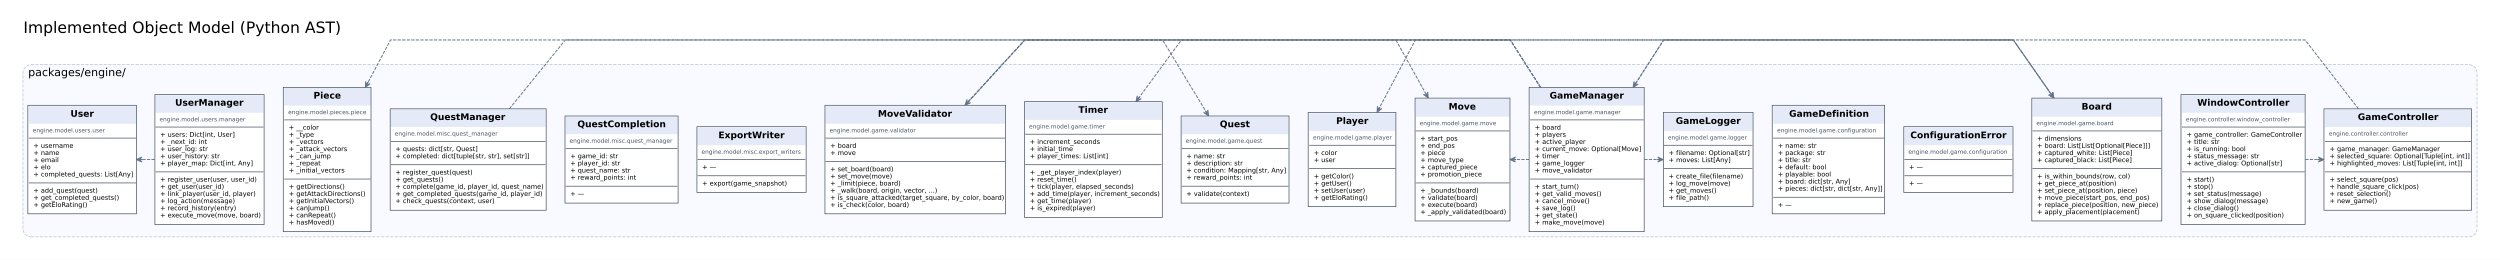
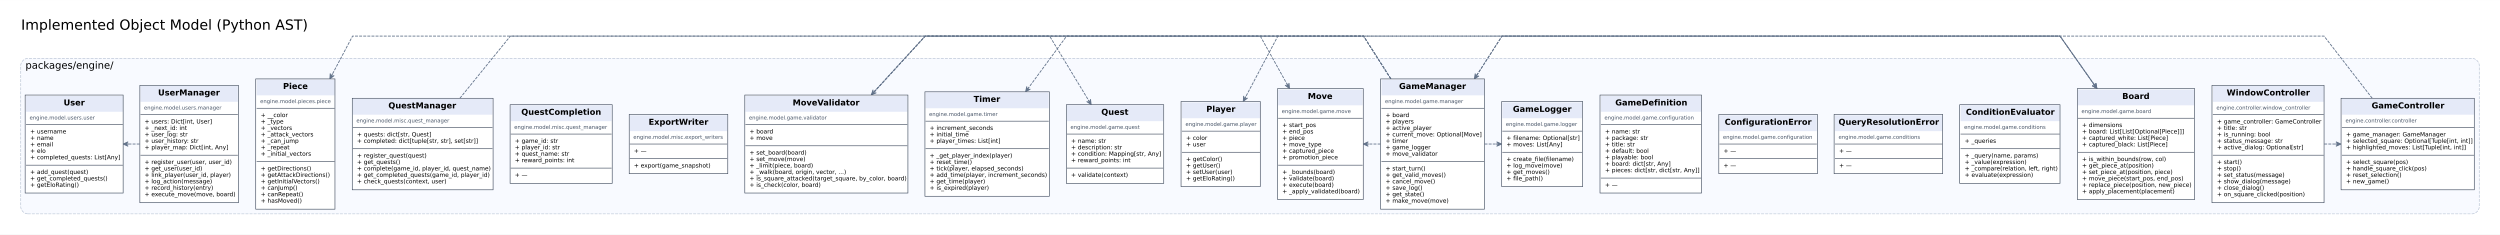
- <svg xmlns="http://www.w3.org/2000/svg" width="3847pt" height="400pt" viewBox="0.00 0.00 3846.72 399.72">
+ <svg xmlns="http://www.w3.org/2000/svg" width="4261pt" height="400pt" viewBox="0.00 0.00 4260.72 399.72">
  <g id="graph0" class="graph" transform="scale(1 1) rotate(0) translate(27.36 372.36)">
-     <polygon fill="white" stroke="transparent" points="-27.36,27.36 -27.36,-372.36 3819.36,-372.36 3819.36,27.36 -27.36,27.36" />
+     <polygon fill="white" stroke="transparent" points="-27.36,27.36 -27.36,-372.36 4233.36,-372.36 4233.36,27.36 -27.36,27.36" />
    <text text-anchor="middle" x="253" y="-321.8" font-family="DejaVu Sans" font-size="24.00">Implemented Object Model (Python AST)</text>
    <g id="clust1" class="cluster">
-       <path fill="#f8faff" stroke="#b2bdd0" stroke-dasharray="5,2" d="M20,-8C20,-8 3772,-8 3772,-8 3778,-8 3784,-14 3784,-20 3784,-20 3784,-261 3784,-261 3784,-267 3778,-273 3772,-273 3772,-273 20,-273 20,-273 14,-273 8,-267 8,-261 8,-261 8,-20 8,-20 8,-14 14,-8 20,-8" />
+       <path fill="#f8faff" stroke="#b2bdd0" stroke-dasharray="5,2" d="M20,-8C20,-8 4186,-8 4186,-8 4192,-8 4198,-14 4198,-20 4198,-20 4198,-261 4198,-261 4198,-267 4192,-273 4186,-273 4186,-273 20,-273 20,-273 14,-273 8,-267 8,-261 8,-261 8,-20 8,-20 8,-14 14,-8 20,-8" />
      <text text-anchor="middle" x="91" y="-255.4" font-family="DejaVu Sans" font-size="17.00">packages/engine/</text>
    </g>
    <g id="edge1" class="edge">
-       <path fill="none" stroke="#64748b" stroke-width="1.5" stroke-dasharray="5,2" d="M3601.57,-205.03C3562.73,-255.18 3519.5,-311 3519.5,-311 3519.5,-311 2532.5,-311 2532.5,-311 2532.5,-311 2513.18,-281.01 2490.15,-245.24" />
+       <path fill="none" stroke="#64748b" stroke-width="1.5" stroke-dasharray="5,2" d="M4015.57,-205.03C3976.73,-255.18 3933.5,-311 3933.5,-311 3933.5,-311 2532.5,-311 2532.5,-311 2532.5,-311 2513.18,-281.01 2490.15,-245.24" />
      <polygon fill="#64748b" stroke="#64748b" stroke-width="1.5" points="2485.5,-238.01 2493.31,-243.09 2488.01,-241.45 2490.31,-245.02 2490.1,-245.16 2489.89,-245.3 2487.59,-241.72 2486.88,-247.23 2485.5,-238.01 2485.5,-238.01" />
    </g>
    <g id="edge2" class="edge">
-       <path fill="none" stroke="#64748b" stroke-width="1.5" stroke-dasharray="5,2" d="M3519.77,-127C3525.58,-127 3532.41,-127 3539.4,-127" />
-       <polygon fill="#64748b" stroke="#64748b" stroke-width="1.5" points="3548.26,-127 3539.76,-130.82 3544.01,-127.25 3539.76,-127.25 3539.76,-127 3539.76,-126.75 3544.01,-126.75 3539.76,-123.17 3548.26,-127 3548.26,-127" />
+       <path fill="none" stroke="#64748b" stroke-width="1.5" stroke-dasharray="5,2" d="M3933.77,-127C3939.58,-127 3946.41,-127 3953.4,-127" />
+       <polygon fill="#64748b" stroke="#64748b" stroke-width="1.5" points="3962.26,-127 3953.76,-130.82 3958.01,-127.25 3953.76,-127.25 3953.76,-127 3953.76,-126.75 3958.01,-126.75 3953.76,-123.17 3962.26,-127 3962.26,-127" />
    </g>
    <g id="edge3" class="edge">
-       <path fill="none" stroke="#64748b" stroke-width="1.5" stroke-dasharray="5,2" d="M3132.87,-221.69C3101.38,-266.78 3070.5,-311 3070.5,-311 3070.5,-311 573.5,-311 573.5,-311 573.5,-311 557.74,-281.26 538.89,-245.68" />
+       <path fill="none" stroke="#64748b" stroke-width="1.5" stroke-dasharray="5,2" d="M3546.35,-221.69C3514.62,-266.78 3483.5,-311 3483.5,-311 3483.5,-311 573.5,-311 573.5,-311 573.5,-311 557.74,-281.26 538.89,-245.68" />
      <polygon fill="#64748b" stroke="#64748b" stroke-width="1.5" points="534.83,-238.01 542.19,-243.73 537.04,-241.65 539.03,-245.41 538.81,-245.52 538.58,-245.64 536.59,-241.89 535.43,-247.32 534.83,-238.01 534.83,-238.01" />
    </g>
    <g id="edge4" class="edge">
-       <path fill="none" stroke="#64748b" stroke-width="1.5" stroke-dasharray="5,2" d="M2485.5,-238.01C2510.52,-276.87 2532.5,-311 2532.5,-311 2532.5,-311 3070.5,-311 3070.5,-311 3070.5,-311 3098.21,-271.32 3127.9,-228.81" />
-       <polygon fill="#64748b" stroke="#64748b" stroke-width="1.5" points="3132.87,-221.69 3131.14,-230.85 3130.64,-225.32 3128.21,-228.81 3128,-228.66 3127.8,-228.52 3130.23,-225.04 3124.87,-226.47 3132.87,-221.69 3132.87,-221.69" />
+       <path fill="none" stroke="#64748b" stroke-width="1.5" stroke-dasharray="5,2" d="M2485.5,-238.01C2510.52,-276.87 2532.5,-311 2532.5,-311 2532.5,-311 3483.5,-311 3483.5,-311 3483.5,-311 3511.43,-271.32 3541.34,-228.81" />
+       <polygon fill="#64748b" stroke="#64748b" stroke-width="1.5" points="3546.35,-221.69 3544.59,-230.85 3544.11,-225.31 3541.67,-228.79 3541.46,-228.65 3541.26,-228.5 3543.7,-225.03 3538.33,-226.44 3546.35,-221.69 3546.35,-221.69" />
    </g>
    <g id="edge5" class="edge">
      <path fill="none" stroke="#64748b" stroke-width="1.5" stroke-dasharray="5,2" d="M2502.77,-127C2509.74,-127 2517.03,-127 2523.2,-127" />
      <polygon fill="#64748b" stroke="#64748b" stroke-width="1.5" points="2531.79,-127 2523.29,-130.82 2527.54,-127.25 2523.29,-127.25 2523.29,-127 2523.29,-126.75 2527.54,-126.75 2523.29,-123.17 2531.79,-127 2531.79,-127" />
    </g>
    <g id="edge6" class="edge">
      <path fill="none" stroke="#64748b" stroke-width="1.5" stroke-dasharray="5,2" d="M2325.49,-127C2318.55,-127 2311.15,-127 2304.69,-127" />
      <polygon fill="#64748b" stroke="#64748b" stroke-width="1.5" points="2296.06,-127 2304.56,-123.17 2300.31,-126.75 2304.56,-126.75 2304.56,-127 2304.56,-127.25 2300.31,-127.25 2304.56,-130.82 2296.06,-127 2296.06,-127" />
    </g>
    <g id="edge7" class="edge">
      <path fill="none" stroke="#64748b" stroke-width="1.5" stroke-dasharray="5,2" d="M2343.11,-238.01C2318.29,-276.87 2296.5,-311 2296.5,-311 2296.5,-311 2150.5,-311 2150.5,-311 2150.5,-311 2121.81,-256.85 2095.55,-207.31" />
      <polygon fill="#64748b" stroke="#64748b" stroke-width="1.5" points="2091.53,-199.72 2098.89,-205.44 2093.75,-203.36 2095.74,-207.12 2095.51,-207.23 2095.29,-207.35 2093.3,-203.59 2092.13,-209.02 2091.53,-199.72 2091.53,-199.72" />
    </g>
    <g id="edge8" class="edge">
      <path fill="none" stroke="#64748b" stroke-width="1.5" stroke-dasharray="5,2" d="M2343.11,-238.01C2318.29,-276.87 2296.5,-311 2296.5,-311 2296.5,-311 1790.5,-311 1790.5,-311 1790.5,-311 1758.52,-267.58 1725.63,-222.92" />
      <polygon fill="#64748b" stroke="#64748b" stroke-width="1.5" points="1720.57,-216.04 1728.69,-220.61 1723.29,-219.31 1725.81,-222.73 1725.61,-222.88 1725.41,-223.03 1722.89,-219.61 1722.53,-225.15 1720.57,-216.04 1720.57,-216.04" />
    </g>
    <g id="edge9" class="edge">
      <path fill="none" stroke="#64748b" stroke-width="1.5" stroke-dasharray="5,2" d="M2343.11,-238.01C2318.29,-276.87 2296.5,-311 2296.5,-311 2296.5,-311 1549.5,-311 1549.5,-311 1549.5,-311 1506.1,-263.61 1463.36,-216.93" />
      <polygon fill="#64748b" stroke="#64748b" stroke-width="1.5" points="1457.61,-210.65 1466.17,-214.34 1460.66,-213.62 1463.53,-216.75 1463.35,-216.92 1463.16,-217.09 1460.29,-213.96 1460.53,-219.51 1457.61,-210.65 1457.61,-210.65" />
    </g>
    <g id="edge10" class="edge">
-       <path fill="none" stroke="#64748b" stroke-width="1.5" stroke-dasharray="5,2" d="M1457.61,-210.65C1502.12,-259.26 1549.5,-311 1549.5,-311 1549.5,-311 3070.5,-311 3070.5,-311 3070.5,-311 3098.21,-271.32 3127.9,-228.81" />
-       <polygon fill="#64748b" stroke="#64748b" stroke-width="1.5" points="3132.87,-221.69 3131.14,-230.85 3130.64,-225.32 3128.21,-228.81 3128,-228.66 3127.8,-228.52 3130.23,-225.04 3124.87,-226.47 3132.87,-221.69 3132.87,-221.69" />
+       <path fill="none" stroke="#64748b" stroke-width="1.5" stroke-dasharray="5,2" d="M1457.61,-210.65C1502.12,-259.26 1549.5,-311 1549.5,-311 1549.5,-311 3483.5,-311 3483.5,-311 3483.5,-311 3511.43,-271.32 3541.34,-228.81" />
+       <polygon fill="#64748b" stroke="#64748b" stroke-width="1.5" points="3546.35,-221.69 3544.59,-230.85 3544.11,-225.31 3541.67,-228.79 3541.46,-228.65 3541.26,-228.5 3543.7,-225.03 3538.33,-226.44 3546.35,-221.69 3546.35,-221.69" />
    </g>
    <g id="edge11" class="edge">
      <path fill="none" stroke="#64748b" stroke-width="1.5" stroke-dasharray="5,2" d="M1457.61,-210.65C1502.12,-259.26 1549.5,-311 1549.5,-311 1549.5,-311 2120.5,-311 2120.5,-311 2120.5,-311 2142.42,-271.65 2165.99,-229.34" />
      <polygon fill="#64748b" stroke="#64748b" stroke-width="1.5" points="2170.25,-221.69 2169.45,-230.98 2168.4,-225.53 2166.33,-229.24 2166.11,-229.12 2165.89,-229 2167.96,-225.29 2162.77,-227.26 2170.25,-221.69 2170.25,-221.69" />
    </g>
    <g id="edge12" class="edge">
      <path fill="none" stroke="#64748b" stroke-width="1.5" stroke-dasharray="5,2" d="M756.4,-205.03C797.15,-255.18 842.5,-311 842.5,-311 842.5,-311 1761.5,-311 1761.5,-311 1761.5,-311 1796.86,-252.65 1827.75,-201.67" />
      <polygon fill="#64748b" stroke="#64748b" stroke-width="1.5" points="1832.27,-194.21 1831.14,-203.46 1830.28,-197.97 1828.08,-201.61 1827.87,-201.48 1827.65,-201.35 1829.86,-197.71 1824.6,-199.5 1832.27,-194.21 1832.27,-194.21" />
    </g>
    <g id="edge13" class="edge">
      <path fill="none" stroke="#64748b" stroke-width="1.5" stroke-dasharray="5,2" d="M210.65,-127C204.56,-127 197.69,-127 191.15,-127" />
      <polygon fill="#64748b" stroke="#64748b" stroke-width="1.5" points="182.53,-127 191.03,-123.17 186.78,-126.75 191.03,-126.75 191.03,-127 191.03,-127.25 186.78,-127.25 191.03,-130.82 182.53,-127 182.53,-127" />
    </g>
    <g id="node1" class="node">
-       <polygon fill="#ffffff" stroke="transparent" points="3548.5,-49 3548.5,-205 3775.5,-205 3775.5,-49 3548.5,-49" />
-       <polygon fill="#e5eaf8" stroke="transparent" points="3550,-177 3550,-204 3775,-204 3775,-177 3550,-177" />
-       <text text-anchor="start" x="3600.5" y="-187.8" font-family="DejaVu Sans" font-weight="bold" font-size="14.00">GameController</text>
-       <text text-anchor="start" x="3556" y="-163.8" font-family="DejaVu Sans" font-size="9.00" fill="#475467">engine.controller.controller</text>
-       <polyline fill="none" stroke="#344054" points="3775,-155 3550,-155 " />
-       <text text-anchor="start" x="3557" y="-140" font-family="DejaVu Sans" font-size="10.00">+ game_manager: GameManager</text>
-       <text text-anchor="start" x="3557" y="-129" font-family="DejaVu Sans" font-size="10.00">+ selected_square: Optional[Tuple[int, int]]</text>
-       <text text-anchor="start" x="3557" y="-118" font-family="DejaVu Sans" font-size="10.00">+ highlighted_moves: List[Tuple[int, int]]</text>
-       <polyline fill="none" stroke="#344054" points="3775,-108 3550,-108 " />
-       <text text-anchor="start" x="3557" y="-93" font-family="DejaVu Sans" font-size="10.00">+ select_square(pos)</text>
-       <text text-anchor="start" x="3557" y="-82" font-family="DejaVu Sans" font-size="10.00">+ handle_square_click(pos)</text>
-       <text text-anchor="start" x="3557" y="-71" font-family="DejaVu Sans" font-size="10.00">+ reset_selection()</text>
-       <text text-anchor="start" x="3557" y="-60" font-family="DejaVu Sans" font-size="10.00">+ new_game()</text>
-       <polygon fill="none" stroke="#344054" points="3548.5,-49 3548.5,-205 3775.5,-205 3775.5,-49 3548.5,-49" />
+       <polygon fill="#ffffff" stroke="transparent" points="3962.5,-49 3962.5,-205 4189.5,-205 4189.5,-49 3962.5,-49" />
+       <polygon fill="#e5eaf8" stroke="transparent" points="3964,-177 3964,-204 4189,-204 4189,-177 3964,-177" />
+       <text text-anchor="start" x="4014.5" y="-187.8" font-family="DejaVu Sans" font-weight="bold" font-size="14.00">GameController</text>
+       <text text-anchor="start" x="3970" y="-163.8" font-family="DejaVu Sans" font-size="9.00" fill="#475467">engine.controller.controller</text>
+       <polyline fill="none" stroke="#344054" points="4189,-155 3964,-155 " />
+       <text text-anchor="start" x="3971" y="-140" font-family="DejaVu Sans" font-size="10.00">+ game_manager: GameManager</text>
+       <text text-anchor="start" x="3971" y="-129" font-family="DejaVu Sans" font-size="10.00">+ selected_square: Optional[Tuple[int, int]]</text>
+       <text text-anchor="start" x="3971" y="-118" font-family="DejaVu Sans" font-size="10.00">+ highlighted_moves: List[Tuple[int, int]]</text>
+       <polyline fill="none" stroke="#344054" points="4189,-108 3964,-108 " />
+       <text text-anchor="start" x="3971" y="-93" font-family="DejaVu Sans" font-size="10.00">+ select_square(pos)</text>
+       <text text-anchor="start" x="3971" y="-82" font-family="DejaVu Sans" font-size="10.00">+ handle_square_click(pos)</text>
+       <text text-anchor="start" x="3971" y="-71" font-family="DejaVu Sans" font-size="10.00">+ reset_selection()</text>
+       <text text-anchor="start" x="3971" y="-60" font-family="DejaVu Sans" font-size="10.00">+ new_game()</text>
+       <polygon fill="none" stroke="#344054" points="3962.5,-49 3962.5,-205 4189.5,-205 4189.5,-49 3962.5,-49" />
    </g>
    <g id="node2" class="node">
-       <polygon fill="#ffffff" stroke="transparent" points="3328.5,-27 3328.5,-227 3519.5,-227 3519.5,-27 3328.5,-27" />
-       <polygon fill="#e5eaf8" stroke="transparent" points="3330,-199 3330,-226 3519,-226 3519,-199 3330,-199" />
-       <text text-anchor="start" x="3353.5" y="-209.8" font-family="DejaVu Sans" font-weight="bold" font-size="14.00">WindowController</text>
-       <text text-anchor="start" x="3336" y="-185.8" font-family="DejaVu Sans" font-size="9.00" fill="#475467">engine.controller.window_controller</text>
-       <polyline fill="none" stroke="#344054" points="3519,-177 3330,-177 " />
-       <text text-anchor="start" x="3337" y="-162" font-family="DejaVu Sans" font-size="10.00">+ game_controller: GameController</text>
-       <text text-anchor="start" x="3337" y="-151" font-family="DejaVu Sans" font-size="10.00">+ title: str</text>
-       <text text-anchor="start" x="3337" y="-140" font-family="DejaVu Sans" font-size="10.00">+ is_running: bool</text>
-       <text text-anchor="start" x="3337" y="-129" font-family="DejaVu Sans" font-size="10.00">+ status_message: str</text>
-       <text text-anchor="start" x="3337" y="-118" font-family="DejaVu Sans" font-size="10.00">+ active_dialog: Optional[str]</text>
-       <polyline fill="none" stroke="#344054" points="3519,-108 3330,-108 " />
-       <text text-anchor="start" x="3337" y="-93" font-family="DejaVu Sans" font-size="10.00">+ start()</text>
-       <text text-anchor="start" x="3337" y="-82" font-family="DejaVu Sans" font-size="10.00">+ stop()</text>
-       <text text-anchor="start" x="3337" y="-71" font-family="DejaVu Sans" font-size="10.00">+ set_status(message)</text>
-       <text text-anchor="start" x="3337" y="-60" font-family="DejaVu Sans" font-size="10.00">+ show_dialog(message)</text>
-       <text text-anchor="start" x="3337" y="-49" font-family="DejaVu Sans" font-size="10.00">+ close_dialog()</text>
-       <text text-anchor="start" x="3337" y="-38" font-family="DejaVu Sans" font-size="10.00">+ on_square_clicked(position)</text>
-       <polygon fill="none" stroke="#344054" points="3328.5,-27 3328.5,-227 3519.5,-227 3519.5,-27 3328.5,-27" />
+       <polygon fill="#ffffff" stroke="transparent" points="3742.5,-27 3742.5,-227 3933.5,-227 3933.5,-27 3742.5,-27" />
+       <polygon fill="#e5eaf8" stroke="transparent" points="3744,-199 3744,-226 3933,-226 3933,-199 3744,-199" />
+       <text text-anchor="start" x="3767.5" y="-209.8" font-family="DejaVu Sans" font-weight="bold" font-size="14.00">WindowController</text>
+       <text text-anchor="start" x="3750" y="-185.8" font-family="DejaVu Sans" font-size="9.00" fill="#475467">engine.controller.window_controller</text>
+       <polyline fill="none" stroke="#344054" points="3933,-177 3744,-177 " />
+       <text text-anchor="start" x="3751" y="-162" font-family="DejaVu Sans" font-size="10.00">+ game_controller: GameController</text>
+       <text text-anchor="start" x="3751" y="-151" font-family="DejaVu Sans" font-size="10.00">+ title: str</text>
+       <text text-anchor="start" x="3751" y="-140" font-family="DejaVu Sans" font-size="10.00">+ is_running: bool</text>
+       <text text-anchor="start" x="3751" y="-129" font-family="DejaVu Sans" font-size="10.00">+ status_message: str</text>
+       <text text-anchor="start" x="3751" y="-118" font-family="DejaVu Sans" font-size="10.00">+ active_dialog: Optional[str]</text>
+       <polyline fill="none" stroke="#344054" points="3933,-108 3744,-108 " />
+       <text text-anchor="start" x="3751" y="-93" font-family="DejaVu Sans" font-size="10.00">+ start()</text>
+       <text text-anchor="start" x="3751" y="-82" font-family="DejaVu Sans" font-size="10.00">+ stop()</text>
+       <text text-anchor="start" x="3751" y="-71" font-family="DejaVu Sans" font-size="10.00">+ set_status(message)</text>
+       <text text-anchor="start" x="3751" y="-60" font-family="DejaVu Sans" font-size="10.00">+ show_dialog(message)</text>
+       <text text-anchor="start" x="3751" y="-49" font-family="DejaVu Sans" font-size="10.00">+ close_dialog()</text>
+       <text text-anchor="start" x="3751" y="-38" font-family="DejaVu Sans" font-size="10.00">+ on_square_clicked(position)</text>
+       <polygon fill="none" stroke="#344054" points="3742.5,-27 3742.5,-227 3933.5,-227 3933.5,-27 3742.5,-27" />
    </g>
    <g id="node3" class="node">
-       <polygon fill="#ffffff" stroke="transparent" points="3099,-32.5 3099,-221.5 3299,-221.5 3299,-32.5 3099,-32.5" />
-       <polygon fill="#e5eaf8" stroke="transparent" points="3100,-193 3100,-220 3298,-220 3298,-193 3100,-193" />
-       <text text-anchor="start" x="3175.5" y="-203.8" font-family="DejaVu Sans" font-weight="bold" font-size="14.00">Board</text>
-       <text text-anchor="start" x="3106" y="-179.8" font-family="DejaVu Sans" font-size="9.00" fill="#475467">engine.model.game.board</text>
-       <polyline fill="none" stroke="#344054" points="3298,-171 3100,-171 " />
-       <text text-anchor="start" x="3107" y="-156" font-family="DejaVu Sans" font-size="10.00">+ dimensions</text>
-       <text text-anchor="start" x="3107" y="-145" font-family="DejaVu Sans" font-size="10.00">+ board: List[List[Optional[Piece]]]</text>
-       <text text-anchor="start" x="3107" y="-134" font-family="DejaVu Sans" font-size="10.00">+ captured_white: List[Piece]</text>
-       <text text-anchor="start" x="3107" y="-123" font-family="DejaVu Sans" font-size="10.00">+ captured_black: List[Piece]</text>
-       <polyline fill="none" stroke="#344054" points="3298,-113 3100,-113 " />
-       <text text-anchor="start" x="3107" y="-98" font-family="DejaVu Sans" font-size="10.00">+ is_within_bounds(row, col)</text>
-       <text text-anchor="start" x="3107" y="-87" font-family="DejaVu Sans" font-size="10.00">+ get_piece_at(position)</text>
-       <text text-anchor="start" x="3107" y="-76" font-family="DejaVu Sans" font-size="10.00">+ set_piece_at(position, piece)</text>
-       <text text-anchor="start" x="3107" y="-65" font-family="DejaVu Sans" font-size="10.00">+ move_piece(start_pos, end_pos)</text>
-       <text text-anchor="start" x="3107" y="-54" font-family="DejaVu Sans" font-size="10.00">+ replace_piece(position, new_piece)</text>
-       <text text-anchor="start" x="3107" y="-43" font-family="DejaVu Sans" font-size="10.00">+ apply_placement(placement)</text>
-       <polygon fill="none" stroke="#344054" points="3099,-32.5 3099,-221.5 3299,-221.5 3299,-32.5 3099,-32.5" />
+       <polygon fill="#ffffff" stroke="transparent" points="3513,-32.5 3513,-221.5 3713,-221.5 3713,-32.5 3513,-32.5" />
+       <polygon fill="#e5eaf8" stroke="transparent" points="3514,-193 3514,-220 3712,-220 3712,-193 3514,-193" />
+       <text text-anchor="start" x="3589.5" y="-203.8" font-family="DejaVu Sans" font-weight="bold" font-size="14.00">Board</text>
+       <text text-anchor="start" x="3520" y="-179.8" font-family="DejaVu Sans" font-size="9.00" fill="#475467">engine.model.game.board</text>
+       <polyline fill="none" stroke="#344054" points="3712,-171 3514,-171 " />
+       <text text-anchor="start" x="3521" y="-156" font-family="DejaVu Sans" font-size="10.00">+ dimensions</text>
+       <text text-anchor="start" x="3521" y="-145" font-family="DejaVu Sans" font-size="10.00">+ board: List[List[Optional[Piece]]]</text>
+       <text text-anchor="start" x="3521" y="-134" font-family="DejaVu Sans" font-size="10.00">+ captured_white: List[Piece]</text>
+       <text text-anchor="start" x="3521" y="-123" font-family="DejaVu Sans" font-size="10.00">+ captured_black: List[Piece]</text>
+       <polyline fill="none" stroke="#344054" points="3712,-113 3514,-113 " />
+       <text text-anchor="start" x="3521" y="-98" font-family="DejaVu Sans" font-size="10.00">+ is_within_bounds(row, col)</text>
+       <text text-anchor="start" x="3521" y="-87" font-family="DejaVu Sans" font-size="10.00">+ get_piece_at(position)</text>
+       <text text-anchor="start" x="3521" y="-76" font-family="DejaVu Sans" font-size="10.00">+ set_piece_at(position, piece)</text>
+       <text text-anchor="start" x="3521" y="-65" font-family="DejaVu Sans" font-size="10.00">+ move_piece(start_pos, end_pos)</text>
+       <text text-anchor="start" x="3521" y="-54" font-family="DejaVu Sans" font-size="10.00">+ replace_piece(position, new_piece)</text>
+       <text text-anchor="start" x="3521" y="-43" font-family="DejaVu Sans" font-size="10.00">+ apply_placement(placement)</text>
+       <polygon fill="none" stroke="#344054" points="3513,-32.5 3513,-221.5 3713,-221.5 3713,-32.5 3513,-32.5" />
    </g>
    <g id="node4" class="node">
+       <polygon fill="#ffffff" stroke="transparent" points="3312.5,-60 3312.5,-194 3483.5,-194 3483.5,-60 3312.5,-60" />
+       <polygon fill="#e5eaf8" stroke="transparent" points="3314,-166 3314,-193 3483,-193 3483,-166 3314,-166" />
+       <text text-anchor="start" x="3323" y="-176.8" font-family="DejaVu Sans" font-weight="bold" font-size="14.00">ConditionEvaluator</text>
+       <text text-anchor="start" x="3320" y="-152.8" font-family="DejaVu Sans" font-size="9.00" fill="#475467">engine.model.game.conditions</text>
+       <polyline fill="none" stroke="#344054" points="3483,-144 3314,-144 " />
+       <text text-anchor="start" x="3321" y="-129" font-family="DejaVu Sans" font-size="10.00">+ _queries</text>
+       <polyline fill="none" stroke="#344054" points="3483,-119 3314,-119 " />
+       <text text-anchor="start" x="3321" y="-104" font-family="DejaVu Sans" font-size="10.00">+ _query(name, params)</text>
+       <text text-anchor="start" x="3321" y="-93" font-family="DejaVu Sans" font-size="10.00">+ _value(expression)</text>
+       <text text-anchor="start" x="3321" y="-82" font-family="DejaVu Sans" font-size="10.00">+ _compare(relation, left, right)</text>
+       <text text-anchor="start" x="3321" y="-71" font-family="DejaVu Sans" font-size="10.00">+ evaluate(expression)</text>
+       <polygon fill="none" stroke="#344054" points="3312.5,-60 3312.5,-194 3483.5,-194 3483.5,-60 3312.5,-60" />
+     </g>
+     <g id="node5" class="node">
+       <polygon fill="#ffffff" stroke="transparent" points="3098.5,-76.5 3098.5,-177.5 3283.5,-177.5 3283.5,-76.5 3098.5,-76.5" />
+       <polygon fill="#e5eaf8" stroke="transparent" points="3100,-149 3100,-176 3283,-176 3283,-149 3100,-149" />
+       <text text-anchor="start" x="3106" y="-159.8" font-family="DejaVu Sans" font-weight="bold" font-size="14.00">QueryResolutionError</text>
+       <text text-anchor="start" x="3106" y="-135.8" font-family="DejaVu Sans" font-size="9.00" fill="#475467">engine.model.game.conditions</text>
+       <polyline fill="none" stroke="#344054" points="3283,-127 3100,-127 " />
+       <text text-anchor="start" x="3107" y="-112" font-family="DejaVu Sans" font-size="10.00">+ —</text>
+       <polyline fill="none" stroke="#344054" points="3283,-102 3100,-102 " />
+       <text text-anchor="start" x="3107" y="-87" font-family="DejaVu Sans" font-size="10.00">+ —</text>
+       <polygon fill="none" stroke="#344054" points="3098.5,-76.5 3098.5,-177.5 3283.5,-177.5 3283.5,-76.5 3098.5,-76.5" />
+     </g>
+     <g id="node6" class="node">
      <polygon fill="#ffffff" stroke="transparent" points="2902,-76.5 2902,-177.5 3070,-177.5 3070,-76.5 2902,-76.5" />
      <polygon fill="#e5eaf8" stroke="transparent" points="2903,-149 2903,-176 3069,-176 3069,-149 2903,-149" />
      <text text-anchor="start" x="2912" y="-159.8" font-family="DejaVu Sans" font-weight="bold" font-size="14.00">ConfigurationError</text>
      <text text-anchor="start" x="2909" y="-135.8" font-family="DejaVu Sans" font-size="9.00" fill="#475467">engine.model.game.configuration</text>
      <polyline fill="none" stroke="#344054" points="3069,-127 2903,-127 " />
      <text text-anchor="start" x="2910" y="-112" font-family="DejaVu Sans" font-size="10.00">+ —</text>
      <polyline fill="none" stroke="#344054" points="3069,-102 2903,-102 " />
      <text text-anchor="start" x="2910" y="-87" font-family="DejaVu Sans" font-size="10.00">+ —</text>
      <polygon fill="none" stroke="#344054" points="2902,-76.5 2902,-177.5 3070,-177.5 3070,-76.5 2902,-76.5" />
    </g>
-     <g id="node5" class="node">
+     <g id="node7" class="node">
      <polygon fill="#ffffff" stroke="transparent" points="2699.5,-43.5 2699.5,-210.5 2872.5,-210.5 2872.5,-43.5 2699.5,-43.5" />
      <polygon fill="#e5eaf8" stroke="transparent" points="2701,-182 2701,-209 2872,-209 2872,-182 2701,-182" />
      <text text-anchor="start" x="2725.5" y="-192.8" font-family="DejaVu Sans" font-weight="bold" font-size="14.00">GameDefinition</text>
      <text text-anchor="start" x="2707" y="-168.8" font-family="DejaVu Sans" font-size="9.00" fill="#475467">engine.model.game.configuration</text>
      <polyline fill="none" stroke="#344054" points="2872,-160 2701,-160 " />
      <text text-anchor="start" x="2708" y="-145" font-family="DejaVu Sans" font-size="10.00">+ name: str</text>
      <text text-anchor="start" x="2708" y="-134" font-family="DejaVu Sans" font-size="10.00">+ package: str</text>
      <text text-anchor="start" x="2708" y="-123" font-family="DejaVu Sans" font-size="10.00">+ title: str</text>
      <text text-anchor="start" x="2708" y="-112" font-family="DejaVu Sans" font-size="10.00">+ default: bool</text>
      <text text-anchor="start" x="2708" y="-101" font-family="DejaVu Sans" font-size="10.00">+ playable: bool</text>
      <text text-anchor="start" x="2708" y="-90" font-family="DejaVu Sans" font-size="10.00">+ board: dict[str, Any]</text>
      <text text-anchor="start" x="2708" y="-79" font-family="DejaVu Sans" font-size="10.00">+ pieces: dict[str, dict[str, Any]]</text>
      <polyline fill="none" stroke="#344054" points="2872,-69 2701,-69 " />
      <text text-anchor="start" x="2708" y="-54" font-family="DejaVu Sans" font-size="10.00">+ —</text>
      <polygon fill="none" stroke="#344054" points="2699.5,-43.5 2699.5,-210.5 2872.5,-210.5 2872.5,-43.5 2699.5,-43.5" />
    </g>
-     <g id="node6" class="node">
+     <g id="node8" class="node">
      <polygon fill="#ffffff" stroke="transparent" points="2532,-54.5 2532,-199.5 2670,-199.5 2670,-54.5 2532,-54.5" />
      <polygon fill="#e5eaf8" stroke="transparent" points="2533,-171 2533,-198 2669,-198 2669,-171 2533,-171" />
      <text text-anchor="start" x="2551" y="-181.8" font-family="DejaVu Sans" font-weight="bold" font-size="14.00">GameLogger</text>
      <text text-anchor="start" x="2539" y="-157.8" font-family="DejaVu Sans" font-size="9.00" fill="#475467">engine.model.game.logger</text>
      <polyline fill="none" stroke="#344054" points="2669,-149 2533,-149 " />
      <text text-anchor="start" x="2540" y="-134" font-family="DejaVu Sans" font-size="10.00">+ filename: Optional[str]</text>
      <text text-anchor="start" x="2540" y="-123" font-family="DejaVu Sans" font-size="10.00">+ moves: List[Any]</text>
      <polyline fill="none" stroke="#344054" points="2669,-113 2533,-113 " />
      <text text-anchor="start" x="2540" y="-98" font-family="DejaVu Sans" font-size="10.00">+ create_file(filename)</text>
      <text text-anchor="start" x="2540" y="-87" font-family="DejaVu Sans" font-size="10.00">+ log_move(move)</text>
      <text text-anchor="start" x="2540" y="-76" font-family="DejaVu Sans" font-size="10.00">+ get_moves()</text>
      <text text-anchor="start" x="2540" y="-65" font-family="DejaVu Sans" font-size="10.00">+ file_path()</text>
      <polygon fill="none" stroke="#344054" points="2532,-54.5 2532,-199.5 2670,-199.5 2670,-54.5 2532,-54.5" />
    </g>
-     <g id="node7" class="node">
+     <g id="node9" class="node">
      <polygon fill="#ffffff" stroke="transparent" points="2325.5,-16 2325.5,-238 2502.5,-238 2502.5,-16 2325.5,-16" />
      <polygon fill="#e5eaf8" stroke="transparent" points="2327,-210 2327,-237 2502,-237 2502,-210 2327,-210" />
      <text text-anchor="start" x="2357" y="-220.8" font-family="DejaVu Sans" font-weight="bold" font-size="14.00">GameManager</text>
      <text text-anchor="start" x="2333" y="-196.8" font-family="DejaVu Sans" font-size="9.00" fill="#475467">engine.model.game.manager</text>
      <polyline fill="none" stroke="#344054" points="2502,-188 2327,-188 " />
      <text text-anchor="start" x="2334" y="-173" font-family="DejaVu Sans" font-size="10.00">+ board</text>
      <text text-anchor="start" x="2334" y="-162" font-family="DejaVu Sans" font-size="10.00">+ players</text>
      <text text-anchor="start" x="2334" y="-151" font-family="DejaVu Sans" font-size="10.00">+ active_player</text>
      <text text-anchor="start" x="2334" y="-140" font-family="DejaVu Sans" font-size="10.00">+ current_move: Optional[Move]</text>
      <text text-anchor="start" x="2334" y="-129" font-family="DejaVu Sans" font-size="10.00">+ timer</text>
      <text text-anchor="start" x="2334" y="-118" font-family="DejaVu Sans" font-size="10.00">+ game_logger</text>
      <text text-anchor="start" x="2334" y="-107" font-family="DejaVu Sans" font-size="10.00">+ move_validator</text>
      <polyline fill="none" stroke="#344054" points="2502,-97 2327,-97 " />
      <text text-anchor="start" x="2334" y="-82" font-family="DejaVu Sans" font-size="10.00">+ start_turn()</text>
      <text text-anchor="start" x="2334" y="-71" font-family="DejaVu Sans" font-size="10.00">+ get_valid_moves()</text>
      <text text-anchor="start" x="2334" y="-60" font-family="DejaVu Sans" font-size="10.00">+ cancel_move()</text>
      <text text-anchor="start" x="2334" y="-49" font-family="DejaVu Sans" font-size="10.00">+ save_log()</text>
      <text text-anchor="start" x="2334" y="-38" font-family="DejaVu Sans" font-size="10.00">+ get_state()</text>
      <text text-anchor="start" x="2334" y="-27" font-family="DejaVu Sans" font-size="10.00">+ make_move(move)</text>
      <polygon fill="none" stroke="#344054" points="2325.5,-16 2325.5,-238 2502.5,-238 2502.5,-16 2325.5,-16" />
    </g>
-     <g id="node8" class="node">
+     <g id="node10" class="node">
      <polygon fill="#ffffff" stroke="transparent" points="2150,-32.5 2150,-221.5 2296,-221.5 2296,-32.5 2150,-32.5" />
      <polygon fill="#e5eaf8" stroke="transparent" points="2151,-193 2151,-220 2295,-220 2295,-193 2151,-193" />
      <text text-anchor="start" x="2201.5" y="-203.8" font-family="DejaVu Sans" font-weight="bold" font-size="14.00">Move</text>
      <text text-anchor="start" x="2157" y="-179.8" font-family="DejaVu Sans" font-size="9.00" fill="#475467">engine.model.game.move</text>
      <polyline fill="none" stroke="#344054" points="2295,-171 2151,-171 " />
      <text text-anchor="start" x="2158" y="-156" font-family="DejaVu Sans" font-size="10.00">+ start_pos</text>
      <text text-anchor="start" x="2158" y="-145" font-family="DejaVu Sans" font-size="10.00">+ end_pos</text>
      <text text-anchor="start" x="2158" y="-134" font-family="DejaVu Sans" font-size="10.00">+ piece</text>
      <text text-anchor="start" x="2158" y="-123" font-family="DejaVu Sans" font-size="10.00">+ move_type</text>
      <text text-anchor="start" x="2158" y="-112" font-family="DejaVu Sans" font-size="10.00">+ captured_piece</text>
      <text text-anchor="start" x="2158" y="-101" font-family="DejaVu Sans" font-size="10.00">+ promotion_piece</text>
      <polyline fill="none" stroke="#344054" points="2295,-91 2151,-91 " />
      <text text-anchor="start" x="2158" y="-76" font-family="DejaVu Sans" font-size="10.00">+ _bounds(board)</text>
      <text text-anchor="start" x="2158" y="-65" font-family="DejaVu Sans" font-size="10.00">+ validate(board)</text>
      <text text-anchor="start" x="2158" y="-54" font-family="DejaVu Sans" font-size="10.00">+ execute(board)</text>
      <text text-anchor="start" x="2158" y="-43" font-family="DejaVu Sans" font-size="10.00">+ _apply_validated(board)</text>
      <polygon fill="none" stroke="#344054" points="2150,-32.5 2150,-221.5 2296,-221.5 2296,-32.5 2150,-32.5" />
    </g>
-     <g id="node9" class="node">
+     <g id="node11" class="node">
      <polygon fill="#ffffff" stroke="transparent" points="1985.5,-54.5 1985.5,-199.5 2120.5,-199.5 2120.5,-54.5 1985.5,-54.5" />
      <polygon fill="#e5eaf8" stroke="transparent" points="1987,-171 1987,-198 2120,-198 2120,-171 1987,-171" />
      <text text-anchor="start" x="2028.5" y="-181.8" font-family="DejaVu Sans" font-weight="bold" font-size="14.00">Player</text>
      <text text-anchor="start" x="1993" y="-157.8" font-family="DejaVu Sans" font-size="9.00" fill="#475467">engine.model.game.player</text>
      <polyline fill="none" stroke="#344054" points="2120,-149 1987,-149 " />
      <text text-anchor="start" x="1994" y="-134" font-family="DejaVu Sans" font-size="10.00">+ color</text>
      <text text-anchor="start" x="1994" y="-123" font-family="DejaVu Sans" font-size="10.00">+ user</text>
      <polyline fill="none" stroke="#344054" points="2120,-113 1987,-113 " />
      <text text-anchor="start" x="1994" y="-98" font-family="DejaVu Sans" font-size="10.00">+ getColor()</text>
      <text text-anchor="start" x="1994" y="-87" font-family="DejaVu Sans" font-size="10.00">+ getUser()</text>
      <text text-anchor="start" x="1994" y="-76" font-family="DejaVu Sans" font-size="10.00">+ setUser(user)</text>
      <text text-anchor="start" x="1994" y="-65" font-family="DejaVu Sans" font-size="10.00">+ getEloRating()</text>
      <polygon fill="none" stroke="#344054" points="1985.5,-54.5 1985.5,-199.5 2120.5,-199.5 2120.5,-54.5 1985.5,-54.5" />
    </g>
-     <g id="node10" class="node">
+     <g id="node12" class="node">
      <polygon fill="#ffffff" stroke="transparent" points="1790,-60 1790,-194 1956,-194 1956,-60 1790,-60" />
      <polygon fill="#e5eaf8" stroke="transparent" points="1791,-166 1791,-193 1955,-193 1955,-166 1791,-166" />
      <text text-anchor="start" x="1849.5" y="-176.8" font-family="DejaVu Sans" font-weight="bold" font-size="14.00">Quest</text>
      <text text-anchor="start" x="1797" y="-152.8" font-family="DejaVu Sans" font-size="9.00" fill="#475467">engine.model.game.quest</text>
      <polyline fill="none" stroke="#344054" points="1955,-144 1791,-144 " />
      <text text-anchor="start" x="1798" y="-129" font-family="DejaVu Sans" font-size="10.00">+ name: str</text>
      <text text-anchor="start" x="1798" y="-118" font-family="DejaVu Sans" font-size="10.00">+ description: str</text>
      <text text-anchor="start" x="1798" y="-107" font-family="DejaVu Sans" font-size="10.00">+ condition: Mapping[str, Any]</text>
      <text text-anchor="start" x="1798" y="-96" font-family="DejaVu Sans" font-size="10.00">+ reward_points: int</text>
      <polyline fill="none" stroke="#344054" points="1955,-86 1791,-86 " />
      <text text-anchor="start" x="1798" y="-71" font-family="DejaVu Sans" font-size="10.00">+ validate(context)</text>
      <polygon fill="none" stroke="#344054" points="1790,-60 1790,-194 1956,-194 1956,-60 1790,-60" />
    </g>
-     <g id="node11" class="node">
+     <g id="node13" class="node">
      <polygon fill="#ffffff" stroke="transparent" points="1549,-38 1549,-216 1761,-216 1761,-38 1549,-38" />
      <polygon fill="#e5eaf8" stroke="transparent" points="1550,-188 1550,-215 1760,-215 1760,-188 1550,-188" />
      <text text-anchor="start" x="1632" y="-198.8" font-family="DejaVu Sans" font-weight="bold" font-size="14.00">Timer</text>
      <text text-anchor="start" x="1556" y="-174.8" font-family="DejaVu Sans" font-size="9.00" fill="#475467">engine.model.game.timer</text>
      <polyline fill="none" stroke="#344054" points="1760,-166 1550,-166 " />
      <text text-anchor="start" x="1557" y="-151" font-family="DejaVu Sans" font-size="10.00">+ increment_seconds</text>
      <text text-anchor="start" x="1557" y="-140" font-family="DejaVu Sans" font-size="10.00">+ initial_time</text>
      <text text-anchor="start" x="1557" y="-129" font-family="DejaVu Sans" font-size="10.00">+ player_times: List[int]</text>
      <polyline fill="none" stroke="#344054" points="1760,-119 1550,-119 " />
      <text text-anchor="start" x="1557" y="-104" font-family="DejaVu Sans" font-size="10.00">+ _get_player_index(player)</text>
      <text text-anchor="start" x="1557" y="-93" font-family="DejaVu Sans" font-size="10.00">+ reset_time()</text>
      <text text-anchor="start" x="1557" y="-82" font-family="DejaVu Sans" font-size="10.00">+ tick(player, elapsed_seconds)</text>
      <text text-anchor="start" x="1557" y="-71" font-family="DejaVu Sans" font-size="10.00">+ add_time(player, increment_seconds)</text>
      <text text-anchor="start" x="1557" y="-60" font-family="DejaVu Sans" font-size="10.00">+ get_time(player)</text>
      <text text-anchor="start" x="1557" y="-49" font-family="DejaVu Sans" font-size="10.00">+ is_expired(player)</text>
      <polygon fill="none" stroke="#344054" points="1549,-38 1549,-216 1761,-216 1761,-38 1549,-38" />
    </g>
-     <g id="node12" class="node">
+     <g id="node14" class="node">
      <polygon fill="#ffffff" stroke="transparent" points="1242,-43.5 1242,-210.5 1520,-210.5 1520,-43.5 1242,-43.5" />
      <polygon fill="#e5eaf8" stroke="transparent" points="1243,-182 1243,-209 1519,-209 1519,-182 1243,-182" />
      <text text-anchor="start" x="1323.5" y="-192.8" font-family="DejaVu Sans" font-weight="bold" font-size="14.00">MoveValidator</text>
      <text text-anchor="start" x="1249" y="-168.8" font-family="DejaVu Sans" font-size="9.00" fill="#475467">engine.model.game.validator</text>
      <polyline fill="none" stroke="#344054" points="1519,-160 1243,-160 " />
      <text text-anchor="start" x="1250" y="-145" font-family="DejaVu Sans" font-size="10.00">+ board</text>
      <text text-anchor="start" x="1250" y="-134" font-family="DejaVu Sans" font-size="10.00">+ move</text>
      <polyline fill="none" stroke="#344054" points="1519,-124 1243,-124 " />
      <text text-anchor="start" x="1250" y="-109" font-family="DejaVu Sans" font-size="10.00">+ set_board(board)</text>
      <text text-anchor="start" x="1250" y="-98" font-family="DejaVu Sans" font-size="10.00">+ set_move(move)</text>
      <text text-anchor="start" x="1250" y="-87" font-family="DejaVu Sans" font-size="10.00">+ _limit(piece, board)</text>
      <text text-anchor="start" x="1250" y="-76" font-family="DejaVu Sans" font-size="10.00">+ _walk(board, origin, vector, ...)</text>
      <text text-anchor="start" x="1250" y="-65" font-family="DejaVu Sans" font-size="10.00">+ is_square_attacked(target_square, by_color, board)</text>
      <text text-anchor="start" x="1250" y="-54" font-family="DejaVu Sans" font-size="10.00">+ is_check(color, board)</text>
      <polygon fill="none" stroke="#344054" points="1242,-43.5 1242,-210.5 1520,-210.5 1520,-43.5 1242,-43.5" />
    </g>
-     <g id="node13" class="node">
+     <g id="node15" class="node">
      <polygon fill="#ffffff" stroke="transparent" points="1045,-76.5 1045,-177.5 1213,-177.5 1213,-76.5 1045,-76.5" />
      <polygon fill="#e5eaf8" stroke="transparent" points="1046,-149 1046,-176 1212,-176 1212,-149 1046,-149" />
      <text text-anchor="start" x="1078" y="-159.8" font-family="DejaVu Sans" font-weight="bold" font-size="14.00">ExportWriter</text>
      <text text-anchor="start" x="1052" y="-135.8" font-family="DejaVu Sans" font-size="9.00" fill="#475467">engine.model.misc.export_writers</text>
      <polyline fill="none" stroke="#344054" points="1212,-127 1046,-127 " />
      <text text-anchor="start" x="1053" y="-112" font-family="DejaVu Sans" font-size="10.00">+ —</text>
      <polyline fill="none" stroke="#344054" points="1212,-102 1046,-102 " />
      <text text-anchor="start" x="1053" y="-87" font-family="DejaVu Sans" font-size="10.00">+ export(game_snapshot)</text>
      <polygon fill="none" stroke="#344054" points="1045,-76.5 1045,-177.5 1213,-177.5 1213,-76.5 1045,-76.5" />
    </g>
-     <g id="node14" class="node">
+     <g id="node16" class="node">
      <polygon fill="#ffffff" stroke="transparent" points="842,-60 842,-194 1016,-194 1016,-60 842,-60" />
      <polygon fill="#e5eaf8" stroke="transparent" points="843,-166 843,-193 1015,-193 1015,-166 843,-166" />
      <text text-anchor="start" x="861" y="-176.8" font-family="DejaVu Sans" font-weight="bold" font-size="14.00">QuestCompletion</text>
      <text text-anchor="start" x="849" y="-152.8" font-family="DejaVu Sans" font-size="9.00" fill="#475467">engine.model.misc.quest_manager</text>
      <polyline fill="none" stroke="#344054" points="1015,-144 843,-144 " />
      <text text-anchor="start" x="850" y="-129" font-family="DejaVu Sans" font-size="10.00">+ game_id: str</text>
      <text text-anchor="start" x="850" y="-118" font-family="DejaVu Sans" font-size="10.00">+ player_id: str</text>
      <text text-anchor="start" x="850" y="-107" font-family="DejaVu Sans" font-size="10.00">+ quest_name: str</text>
      <text text-anchor="start" x="850" y="-96" font-family="DejaVu Sans" font-size="10.00">+ reward_points: int</text>
      <polyline fill="none" stroke="#344054" points="1015,-86 843,-86 " />
      <text text-anchor="start" x="850" y="-71" font-family="DejaVu Sans" font-size="10.00">+ —</text>
      <polygon fill="none" stroke="#344054" points="842,-60 842,-194 1016,-194 1016,-60 842,-60" />
    </g>
-     <g id="node15" class="node">
+     <g id="node17" class="node">
      <polygon fill="#ffffff" stroke="transparent" points="573,-49 573,-205 813,-205 813,-49 573,-49" />
      <polygon fill="#e5eaf8" stroke="transparent" points="574,-177 574,-204 812,-204 812,-177 574,-177" />
      <text text-anchor="start" x="634.5" y="-187.8" font-family="DejaVu Sans" font-weight="bold" font-size="14.00">QuestManager</text>
      <text text-anchor="start" x="580" y="-163.8" font-family="DejaVu Sans" font-size="9.00" fill="#475467">engine.model.misc.quest_manager</text>
      <polyline fill="none" stroke="#344054" points="812,-155 574,-155 " />
      <text text-anchor="start" x="581" y="-140" font-family="DejaVu Sans" font-size="10.00">+ quests: dict[str, Quest]</text>
      <text text-anchor="start" x="581" y="-129" font-family="DejaVu Sans" font-size="10.00">+ completed: dict[tuple[str, str], set[str]]</text>
      <polyline fill="none" stroke="#344054" points="812,-119 574,-119 " />
      <text text-anchor="start" x="581" y="-104" font-family="DejaVu Sans" font-size="10.00">+ register_quest(quest)</text>
      <text text-anchor="start" x="581" y="-93" font-family="DejaVu Sans" font-size="10.00">+ get_quests()</text>
      <text text-anchor="start" x="581" y="-82" font-family="DejaVu Sans" font-size="10.00">+ complete(game_id, player_id, quest_name)</text>
      <text text-anchor="start" x="581" y="-71" font-family="DejaVu Sans" font-size="10.00">+ get_completed_quests(game_id, player_id)</text>
      <text text-anchor="start" x="581" y="-60" font-family="DejaVu Sans" font-size="10.00">+ check_quests(context, user)</text>
      <polygon fill="none" stroke="#344054" points="573,-49 573,-205 813,-205 813,-49 573,-49" />
    </g>
-     <g id="node16" class="node">
+     <g id="node18" class="node">
      <polygon fill="#ffffff" stroke="transparent" points="408.5,-16 408.5,-238 543.5,-238 543.5,-16 408.5,-16" />
      <polygon fill="#e5eaf8" stroke="transparent" points="410,-210 410,-237 543,-237 543,-210 410,-210" />
      <text text-anchor="start" x="455" y="-220.8" font-family="DejaVu Sans" font-weight="bold" font-size="14.00">Piece</text>
      <text text-anchor="start" x="416" y="-196.8" font-family="DejaVu Sans" font-size="9.00" fill="#475467">engine.model.pieces.piece</text>
      <polyline fill="none" stroke="#344054" points="543,-188 410,-188 " />
      <text text-anchor="start" x="417" y="-173" font-family="DejaVu Sans" font-size="10.00">+ __color</text>
      <text text-anchor="start" x="417" y="-162" font-family="DejaVu Sans" font-size="10.00">+ _type</text>
      <text text-anchor="start" x="417" y="-151" font-family="DejaVu Sans" font-size="10.00">+ _vectors</text>
      <text text-anchor="start" x="417" y="-140" font-family="DejaVu Sans" font-size="10.00">+ _attack_vectors</text>
      <text text-anchor="start" x="417" y="-129" font-family="DejaVu Sans" font-size="10.00">+ _can_jump</text>
      <text text-anchor="start" x="417" y="-118" font-family="DejaVu Sans" font-size="10.00">+ _repeat</text>
      <text text-anchor="start" x="417" y="-107" font-family="DejaVu Sans" font-size="10.00">+ _initial_vectors</text>
      <polyline fill="none" stroke="#344054" points="543,-97 410,-97 " />
      <text text-anchor="start" x="417" y="-82" font-family="DejaVu Sans" font-size="10.00">+ getDirections()</text>
      <text text-anchor="start" x="417" y="-71" font-family="DejaVu Sans" font-size="10.00">+ getAttackDirections()</text>
      <text text-anchor="start" x="417" y="-60" font-family="DejaVu Sans" font-size="10.00">+ getInitialVectors()</text>
      <text text-anchor="start" x="417" y="-49" font-family="DejaVu Sans" font-size="10.00">+ canJump()</text>
      <text text-anchor="start" x="417" y="-38" font-family="DejaVu Sans" font-size="10.00">+ canRepeat()</text>
      <text text-anchor="start" x="417" y="-27" font-family="DejaVu Sans" font-size="10.00">+ hasMoved()</text>
      <polygon fill="none" stroke="#344054" points="408.5,-16 408.5,-238 543.5,-238 543.5,-16 408.5,-16" />
    </g>
-     <g id="node17" class="node">
+     <g id="node19" class="node">
      <polygon fill="#ffffff" stroke="transparent" points="211,-27 211,-227 379,-227 379,-27 211,-27" />
      <polygon fill="#e5eaf8" stroke="transparent" points="212,-199 212,-226 378,-226 378,-199 212,-199" />
      <text text-anchor="start" x="242" y="-209.8" font-family="DejaVu Sans" font-weight="bold" font-size="14.00">UserManager</text>
      <text text-anchor="start" x="218" y="-185.8" font-family="DejaVu Sans" font-size="9.00" fill="#475467">engine.model.users.manager</text>
      <polyline fill="none" stroke="#344054" points="378,-177 212,-177 " />
      <text text-anchor="start" x="219" y="-162" font-family="DejaVu Sans" font-size="10.00">+ users: Dict[int, User]</text>
      <text text-anchor="start" x="219" y="-151" font-family="DejaVu Sans" font-size="10.00">+ _next_id: int</text>
      <text text-anchor="start" x="219" y="-140" font-family="DejaVu Sans" font-size="10.00">+ user_log: str</text>
      <text text-anchor="start" x="219" y="-129" font-family="DejaVu Sans" font-size="10.00">+ user_history: str</text>
      <text text-anchor="start" x="219" y="-118" font-family="DejaVu Sans" font-size="10.00">+ player_map: Dict[int, Any]</text>
      <polyline fill="none" stroke="#344054" points="378,-108 212,-108 " />
      <text text-anchor="start" x="219" y="-93" font-family="DejaVu Sans" font-size="10.00">+ register_user(user, user_id)</text>
      <text text-anchor="start" x="219" y="-82" font-family="DejaVu Sans" font-size="10.00">+ get_user(user_id)</text>
      <text text-anchor="start" x="219" y="-71" font-family="DejaVu Sans" font-size="10.00">+ link_player(user_id, player)</text>
      <text text-anchor="start" x="219" y="-60" font-family="DejaVu Sans" font-size="10.00">+ log_action(message)</text>
      <text text-anchor="start" x="219" y="-49" font-family="DejaVu Sans" font-size="10.00">+ record_history(entry)</text>
      <text text-anchor="start" x="219" y="-38" font-family="DejaVu Sans" font-size="10.00">+ execute_move(move, board)</text>
      <polygon fill="none" stroke="#344054" points="211,-27 211,-227 379,-227 379,-27 211,-27" />
    </g>
-     <g id="node18" class="node">
+     <g id="node20" class="node">
      <polygon fill="#ffffff" stroke="transparent" points="15.5,-43.5 15.5,-210.5 182.5,-210.5 182.5,-43.5 15.5,-43.5" />
      <polygon fill="#e5eaf8" stroke="transparent" points="17,-182 17,-209 182,-209 182,-182 17,-182" />
      <text text-anchor="start" x="81" y="-192.8" font-family="DejaVu Sans" font-weight="bold" font-size="14.00">User</text>
      <text text-anchor="start" x="23" y="-168.8" font-family="DejaVu Sans" font-size="9.00" fill="#475467">engine.model.users.user</text>
      <polyline fill="none" stroke="#344054" points="182,-160 17,-160 " />
      <text text-anchor="start" x="24" y="-145" font-family="DejaVu Sans" font-size="10.00">+ username</text>
      <text text-anchor="start" x="24" y="-134" font-family="DejaVu Sans" font-size="10.00">+ name</text>
      <text text-anchor="start" x="24" y="-123" font-family="DejaVu Sans" font-size="10.00">+ email</text>
      <text text-anchor="start" x="24" y="-112" font-family="DejaVu Sans" font-size="10.00">+ elo</text>
      <text text-anchor="start" x="24" y="-101" font-family="DejaVu Sans" font-size="10.00">+ completed_quests: List[Any]</text>
      <polyline fill="none" stroke="#344054" points="182,-91 17,-91 " />
      <text text-anchor="start" x="24" y="-76" font-family="DejaVu Sans" font-size="10.00">+ add_quest(quest)</text>
      <text text-anchor="start" x="24" y="-65" font-family="DejaVu Sans" font-size="10.00">+ get_completed_quests()</text>
      <text text-anchor="start" x="24" y="-54" font-family="DejaVu Sans" font-size="10.00">+ getEloRating()</text>
      <polygon fill="none" stroke="#344054" points="15.5,-43.5 15.5,-210.5 182.5,-210.5 182.5,-43.5 15.5,-43.5" />
    </g>
  </g>
</svg>
